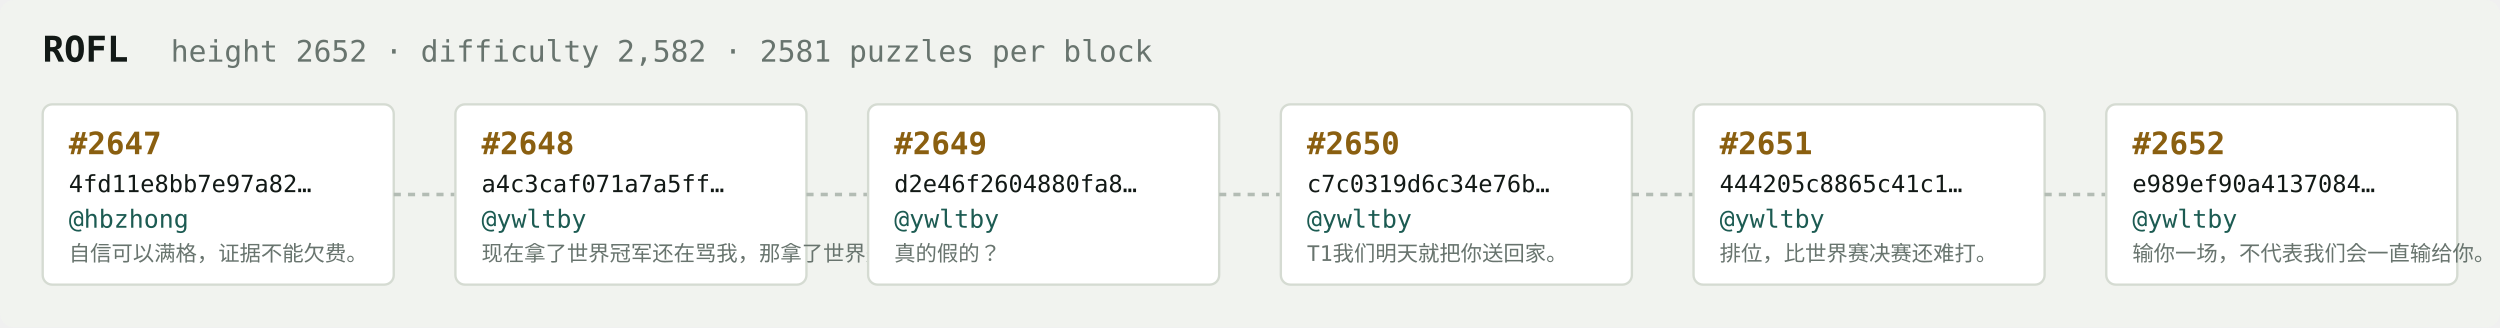
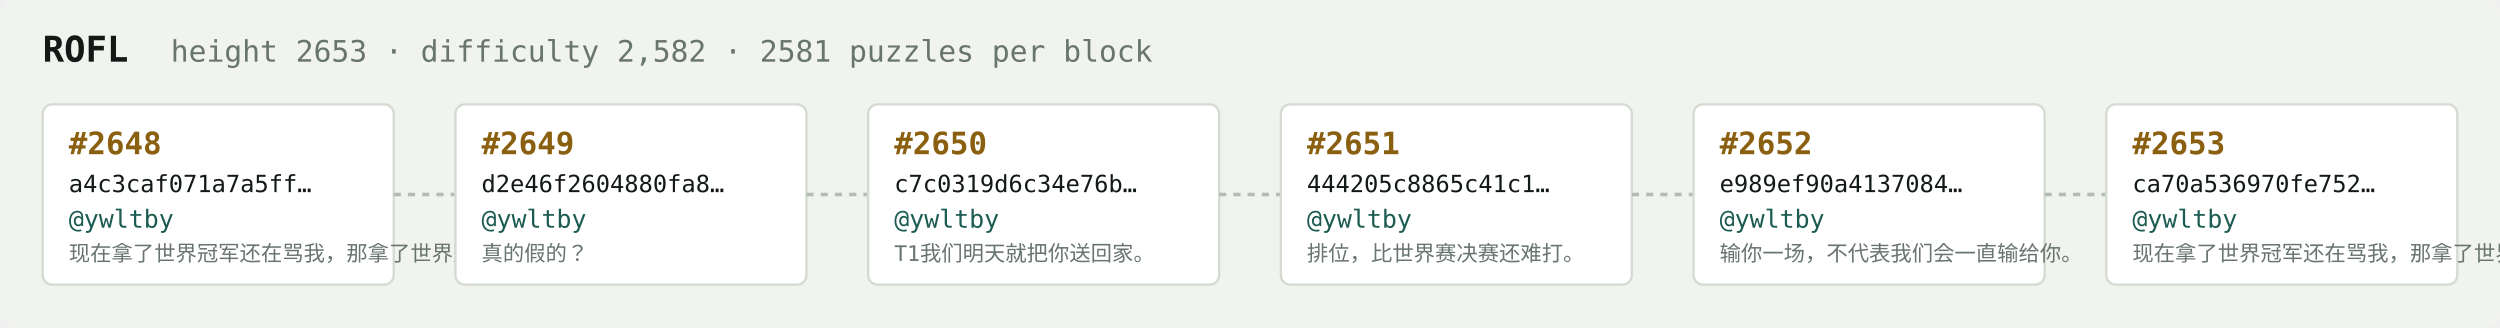
<svg xmlns="http://www.w3.org/2000/svg" width="1054" height="138" viewBox="0 0 1054 138" font-family="ui-monospace,SFMono-Regular,Menlo,monospace">
  <rect fill="#f1f3ef" width="1054" height="138" rx="6" />
  <text x="18" y="26" fill="#121916" font-size="15" font-weight="700">ROFL</text>
-   <text x="72" y="26" fill="#68746e" font-size="12.5">height 2652 · difficulty 2,582 · 2581 puzzles per block</text>
+   <text x="72" y="26" fill="#68746e" font-size="12.5">height 2653 · difficulty 2,582 · 2581 puzzles per block</text>
  <rect x="18" y="44" width="148" height="76" rx="4" fill="#ffffff" stroke="#d5dbd2" stroke-width="1" />
-   <text x="29" y="65" fill="#8a5f10" font-size="13" font-weight="700">#2647</text>
-   <text x="29" y="81" fill="#121916" font-size="10">4fd11e8bb7e97a82…</text>
-   <text x="29" y="96" fill="#1c5b52" font-size="10.5">@hbzhong</text>
-   <text x="29" y="110" fill="#68746e" font-size="9">自信可以满格，证据不能欠费。</text>
+   <text x="29" y="65" fill="#8a5f10" font-size="13" font-weight="700">#2648</text>
+   <text x="29" y="81" fill="#121916" font-size="10">a4c3caf071a7a5ff…</text>
+   <text x="29" y="96" fill="#1c5b52" font-size="10.5">@ywltby</text>
+   <text x="29" y="110" fill="#68746e" font-size="9">现在拿了世界冠军还在骂我，那拿了世界冠军有…</text>
  <line x1="166" y1="82.0" x2="192" y2="82.0" stroke="#b3bcb4" stroke-width="1.5" stroke-dasharray="3 3" />
  <rect x="192" y="44" width="148" height="76" rx="4" fill="#ffffff" stroke="#d5dbd2" stroke-width="1" />
-   <text x="203" y="65" fill="#8a5f10" font-size="13" font-weight="700">#2648</text>
-   <text x="203" y="81" fill="#121916" font-size="10">a4c3caf071a7a5ff…</text>
+   <text x="203" y="65" fill="#8a5f10" font-size="13" font-weight="700">#2649</text>
+   <text x="203" y="81" fill="#121916" font-size="10">d2e46f2604880fa8…</text>
  <text x="203" y="96" fill="#1c5b52" font-size="10.5">@ywltby</text>
-   <text x="203" y="110" fill="#68746e" font-size="9">现在拿了世界冠军还在骂我，那拿了世界冠军有…</text>
+   <text x="203" y="110" fill="#68746e" font-size="9">真的假的？</text>
  <line x1="340" y1="82.0" x2="366" y2="82.0" stroke="#b3bcb4" stroke-width="1.5" stroke-dasharray="3 3" />
  <rect x="366" y="44" width="148" height="76" rx="4" fill="#ffffff" stroke="#d5dbd2" stroke-width="1" />
-   <text x="377" y="65" fill="#8a5f10" font-size="13" font-weight="700">#2649</text>
-   <text x="377" y="81" fill="#121916" font-size="10">d2e46f2604880fa8…</text>
+   <text x="377" y="65" fill="#8a5f10" font-size="13" font-weight="700">#2650</text>
+   <text x="377" y="81" fill="#121916" font-size="10">c7c0319d6c34e76b…</text>
  <text x="377" y="96" fill="#1c5b52" font-size="10.5">@ywltby</text>
-   <text x="377" y="110" fill="#68746e" font-size="9">真的假的？</text>
+   <text x="377" y="110" fill="#68746e" font-size="9">T1我们明天就把你送回家。</text>
  <line x1="514" y1="82.0" x2="540" y2="82.0" stroke="#b3bcb4" stroke-width="1.5" stroke-dasharray="3 3" />
  <rect x="540" y="44" width="148" height="76" rx="4" fill="#ffffff" stroke="#d5dbd2" stroke-width="1" />
-   <text x="551" y="65" fill="#8a5f10" font-size="13" font-weight="700">#2650</text>
-   <text x="551" y="81" fill="#121916" font-size="10">c7c0319d6c34e76b…</text>
+   <text x="551" y="65" fill="#8a5f10" font-size="13" font-weight="700">#2651</text>
+   <text x="551" y="81" fill="#121916" font-size="10">444205c8865c41c1…</text>
  <text x="551" y="96" fill="#1c5b52" font-size="10.5">@ywltby</text>
-   <text x="551" y="110" fill="#68746e" font-size="9">T1我们明天就把你送回家。</text>
+   <text x="551" y="110" fill="#68746e" font-size="9">排位，比世界赛决赛还难打。</text>
  <line x1="688" y1="82.0" x2="714" y2="82.0" stroke="#b3bcb4" stroke-width="1.5" stroke-dasharray="3 3" />
  <rect x="714" y="44" width="148" height="76" rx="4" fill="#ffffff" stroke="#d5dbd2" stroke-width="1" />
-   <text x="725" y="65" fill="#8a5f10" font-size="13" font-weight="700">#2651</text>
-   <text x="725" y="81" fill="#121916" font-size="10">444205c8865c41c1…</text>
+   <text x="725" y="65" fill="#8a5f10" font-size="13" font-weight="700">#2652</text>
+   <text x="725" y="81" fill="#121916" font-size="10">e989ef90a4137084…</text>
  <text x="725" y="96" fill="#1c5b52" font-size="10.5">@ywltby</text>
-   <text x="725" y="110" fill="#68746e" font-size="9">排位，比世界赛决赛还难打。</text>
+   <text x="725" y="110" fill="#68746e" font-size="9">输你一场，不代表我们会一直输给你。</text>
  <line x1="862" y1="82.0" x2="888" y2="82.0" stroke="#b3bcb4" stroke-width="1.5" stroke-dasharray="3 3" />
  <rect x="888" y="44" width="148" height="76" rx="4" fill="#ffffff" stroke="#d5dbd2" stroke-width="1" />
-   <text x="899" y="65" fill="#8a5f10" font-size="13" font-weight="700">#2652</text>
-   <text x="899" y="81" fill="#121916" font-size="10">e989ef90a4137084…</text>
+   <text x="899" y="65" fill="#8a5f10" font-size="13" font-weight="700">#2653</text>
+   <text x="899" y="81" fill="#121916" font-size="10">ca70a536970fe752…</text>
  <text x="899" y="96" fill="#1c5b52" font-size="10.5">@ywltby</text>
-   <text x="899" y="110" fill="#68746e" font-size="9">输你一场，不代表我们会一直输给你。</text>
+   <text x="899" y="110" fill="#68746e" font-size="9">现在拿了世界冠军还在骂我，那拿了世界冠军有…</text>
</svg>
